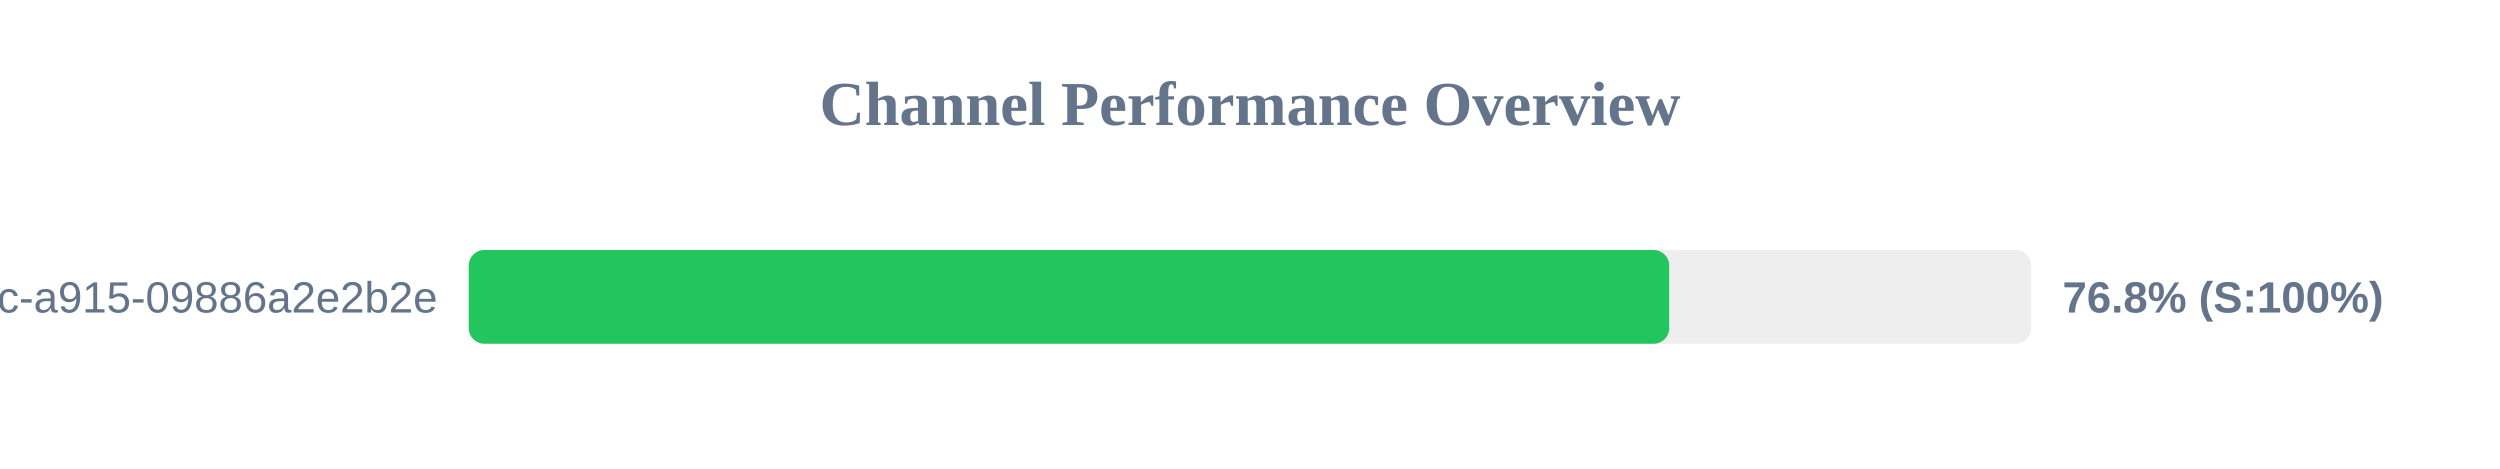
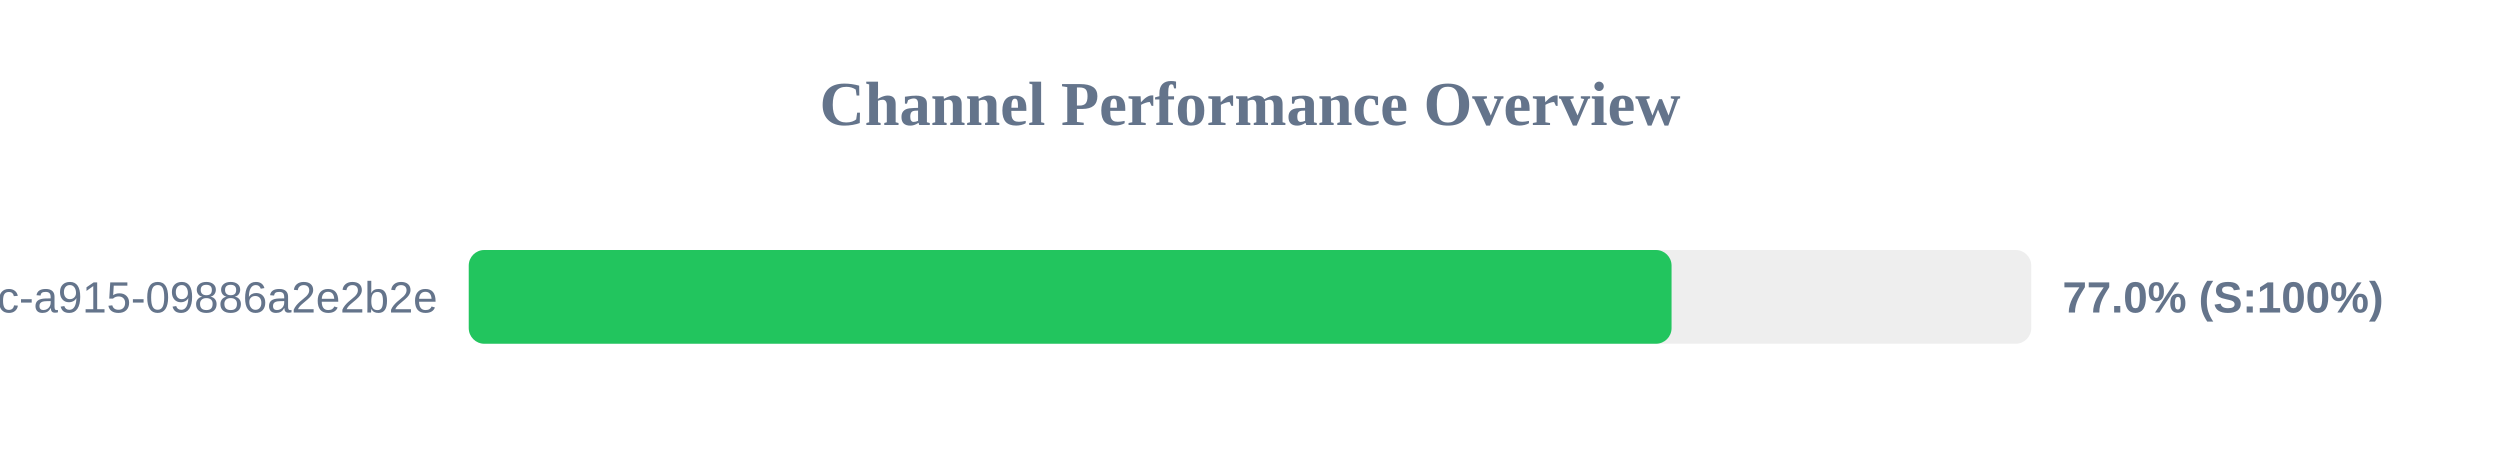
<svg xmlns="http://www.w3.org/2000/svg" width="800" height="150" version="1.1">
  <style>
        .row { font: 14px Arial; fill: #64748b; }
        .score { font: bold 14px Arial; fill: #64748b; }
    </style>
  <text x="400" y="40" text-anchor="middle" font-size="20px" font-weight="bold" fill="#64748b">Channel Performance Overview</text>
  <rect x="150" y="80" width="500" height="30" fill="#eee" rx="5" />
-   <rect x="150" y="80" width="384.15" height="30" fill="#22c55e" rx="5" />
+   <rect x="150" y="80" width="384.9" height="30" fill="#22c55e" rx="5" />
  <text x="140" y="100" text-anchor="end" class="row">?uuid=52816135-d3bc-46bc-a915-09886a2e2b2e</text>
-   <text x="660" y="100" text-anchor="start" class="score">76.8% (S:100%)</text>
+   <text x="660" y="100" text-anchor="start" class="score">77.0% (S:100%)</text>
</svg>
